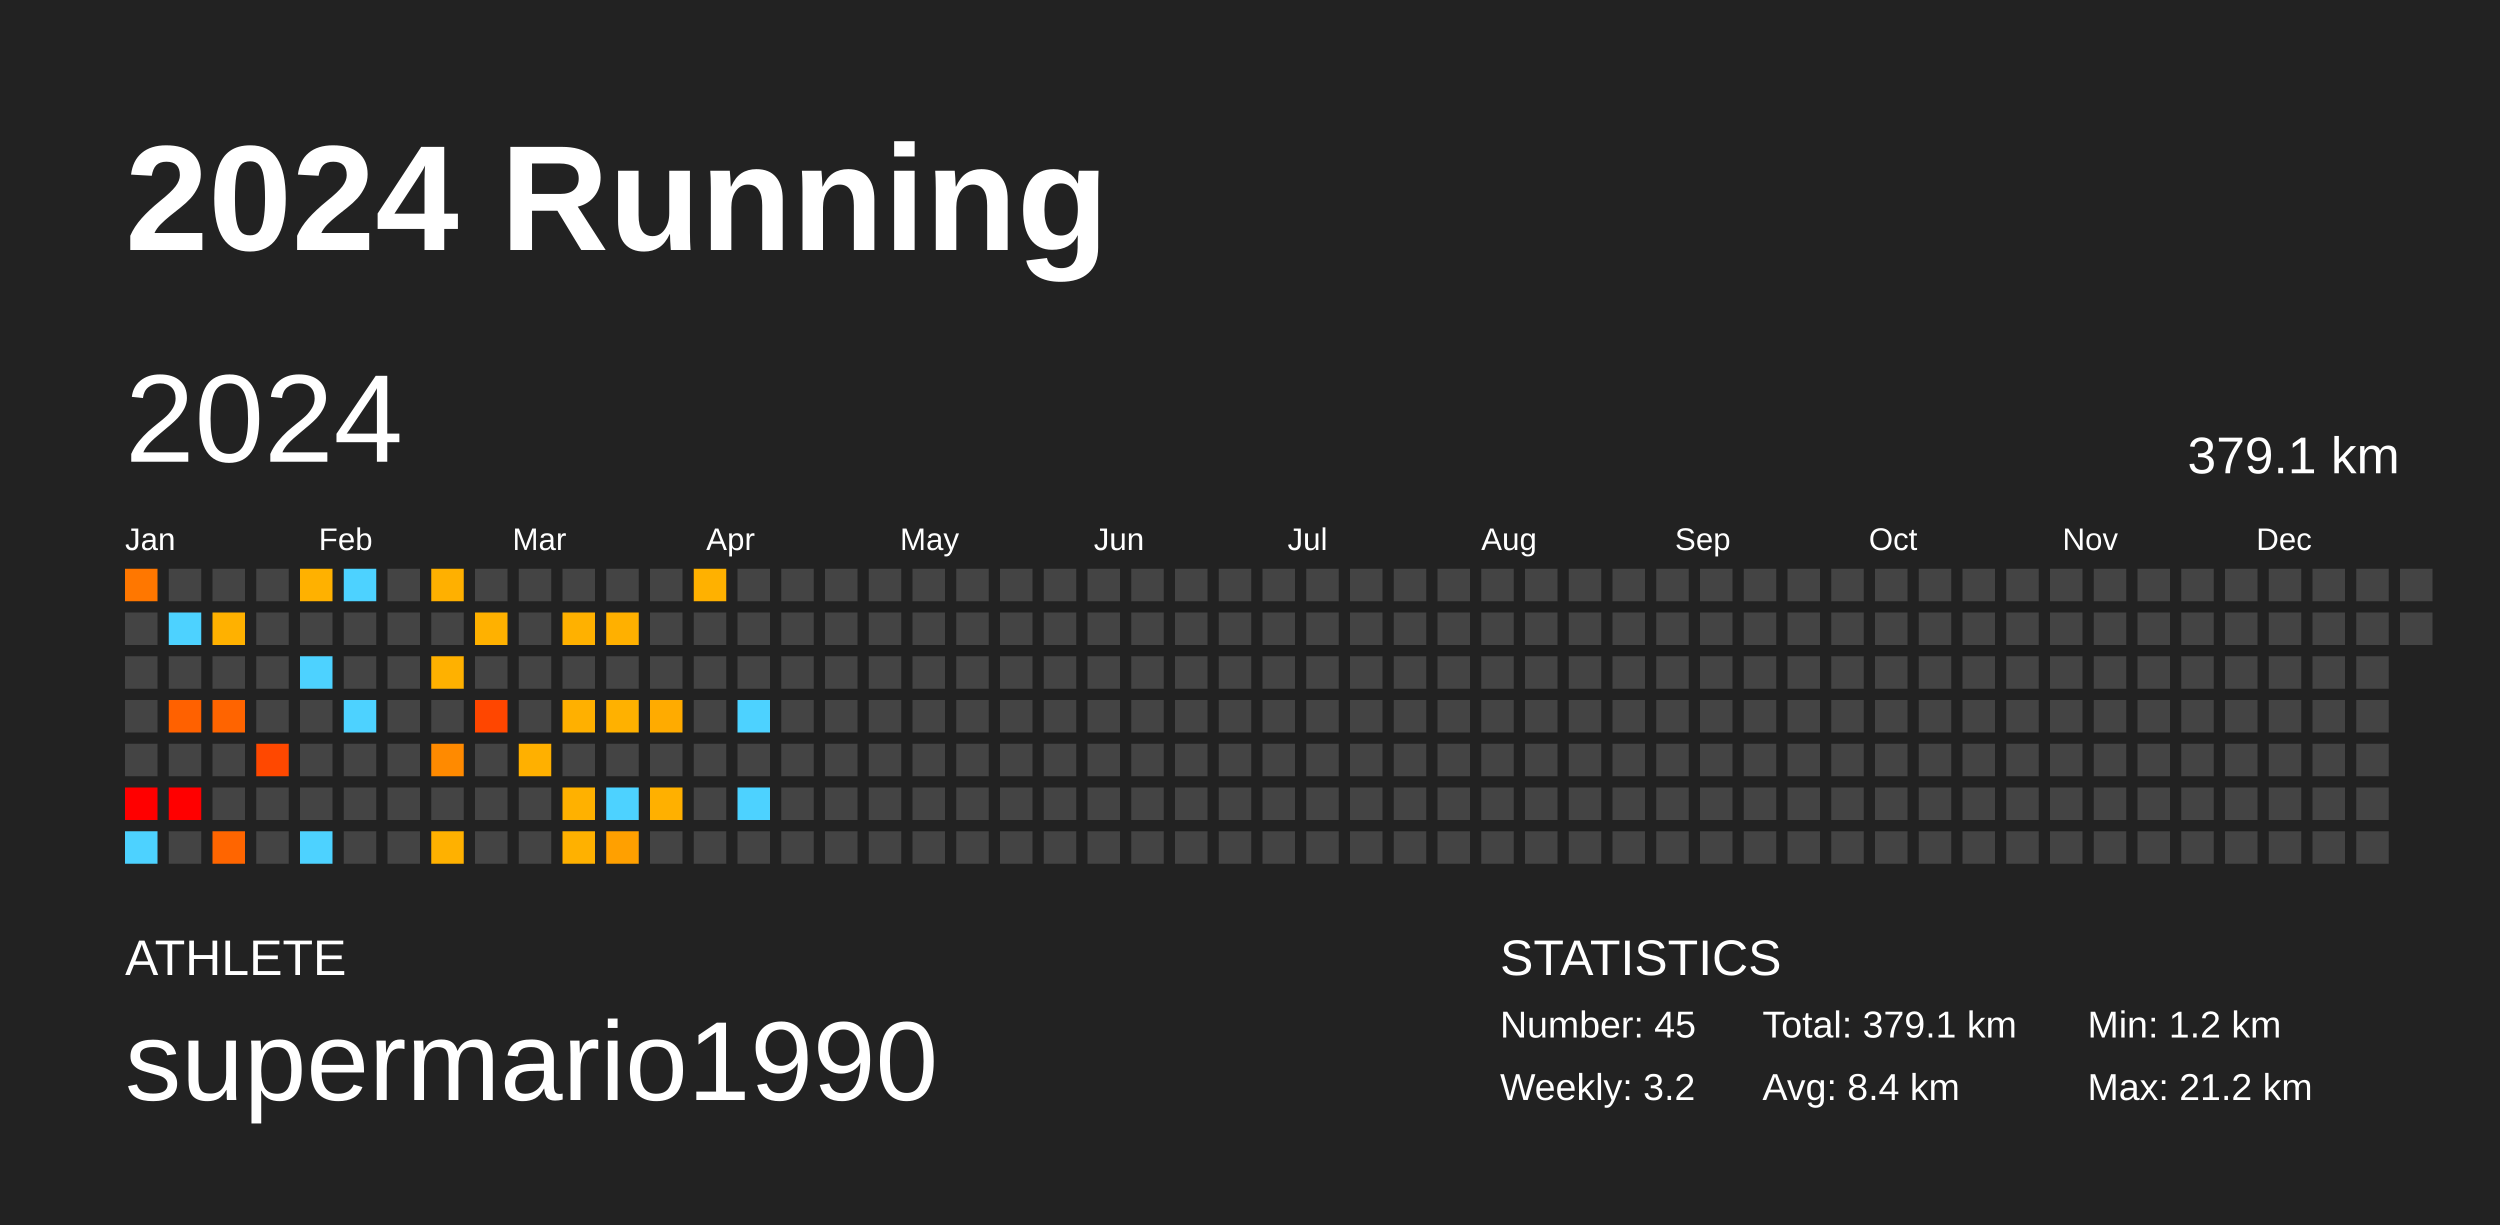
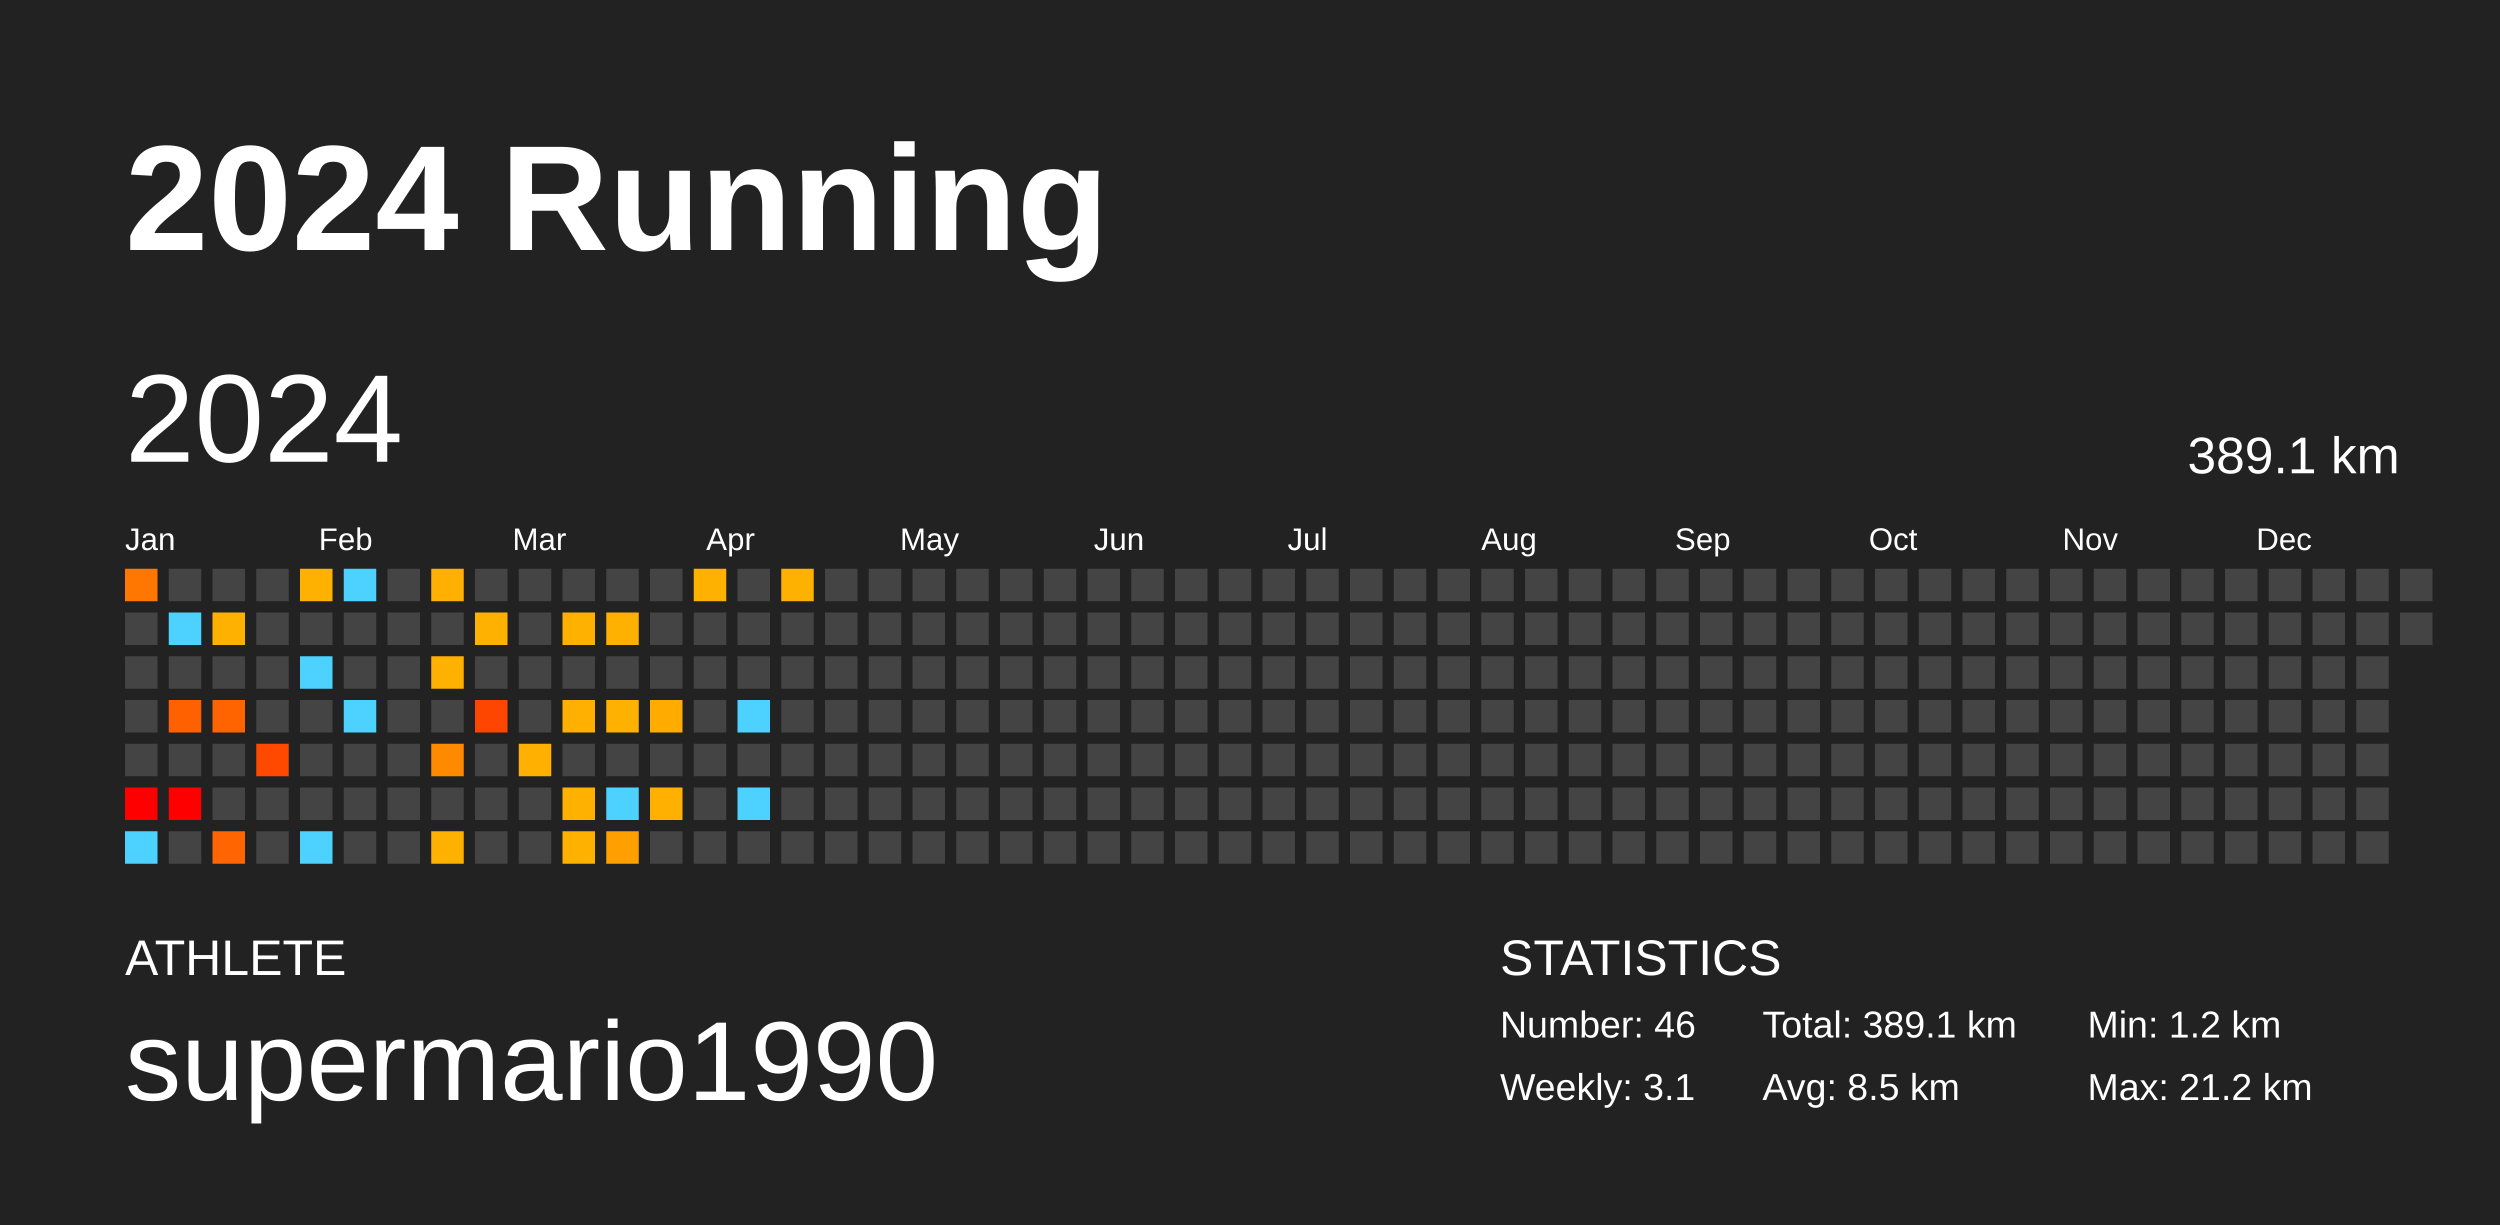
<svg xmlns="http://www.w3.org/2000/svg" baseProfile="full" height="98mm" version="1.1" viewBox="0,0,200,98" width="200mm">
  <defs />
  <rect fill="#222222" height="98" width="200" x="0" y="0" />
  <text fill="#FFFFFF" style="font-size:12px; font-family:Arial; font-weight:bold;" x="10" y="20">2024 Running</text>
  <text fill="#FFFFFF" style="font-size:4px; font-family:Arial" x="10" y="78">ATHLETE</text>
  <text fill="#FFFFFF" style="font-size:9px; font-family:Arial" x="10" y="88">supermario1990</text>
  <text fill="#FFFFFF" style="font-size:4px; font-family:Arial" x="120" y="78">STATISTICS</text>
-   <text fill="#FFFFFF" style="font-size:3px; font-family:Arial" x="120" y="83">Number: 45</text>
-   <text fill="#FFFFFF" style="font-size:3px; font-family:Arial" x="120" y="88">Weekly: 3.2</text>
-   <text fill="#FFFFFF" style="font-size:3px; font-family:Arial" x="141" y="83">Total: 379.1 km</text>
-   <text fill="#FFFFFF" style="font-size:3px; font-family:Arial" x="141" y="88">Avg: 8.4 km</text>
+   <text fill="#FFFFFF" style="font-size:3px; font-family:Arial" x="120" y="83">Number: 46</text>
+   <text fill="#FFFFFF" style="font-size:3px; font-family:Arial" x="120" y="88">Weekly: 3.1</text>
+   <text fill="#FFFFFF" style="font-size:3px; font-family:Arial" x="141" y="83">Total: 389.1 km</text>
+   <text fill="#FFFFFF" style="font-size:3px; font-family:Arial" x="141" y="88">Avg: 8.5 km</text>
  <text fill="#FFFFFF" style="font-size:3px; font-family:Arial" x="167" y="83">Min: 1.2 km</text>
  <text fill="#FFFFFF" style="font-size:3px; font-family:Arial" x="167" y="88">Max: 21.2 km</text>
  <text dominant-baseline="hanging" fill="#FFFFFF" style="font-size:10.0px; font-family:Arial;" x="10" y="30">2024</text>
-   <text dominant-baseline="hanging" fill="#FFFFFF" style="font-size:4.125px; font-family:Arial;" x="175" y="35">379.1 km</text>
+   <text dominant-baseline="hanging" fill="#FFFFFF" style="font-size:4.125px; font-family:Arial;" x="175" y="35">389.1 km</text>
  <text fill="#FFFFFF" style="font-size:2.5px; font-family:Arial" x="10.0" y="44">Jan</text>
  <text fill="#FFFFFF" style="font-size:2.5px; font-family:Arial" x="25.5" y="44">Feb</text>
  <text fill="#FFFFFF" style="font-size:2.5px; font-family:Arial" x="41.0" y="44">Mar</text>
  <text fill="#FFFFFF" style="font-size:2.5px; font-family:Arial" x="56.5" y="44">Apr</text>
  <text fill="#FFFFFF" style="font-size:2.5px; font-family:Arial" x="72.0" y="44">May</text>
  <text fill="#FFFFFF" style="font-size:2.5px; font-family:Arial" x="87.5" y="44">Jun</text>
  <text fill="#FFFFFF" style="font-size:2.5px; font-family:Arial" x="103.0" y="44">Jul</text>
  <text fill="#FFFFFF" style="font-size:2.5px; font-family:Arial" x="118.5" y="44">Aug</text>
  <text fill="#FFFFFF" style="font-size:2.5px; font-family:Arial" x="134.0" y="44">Sep</text>
  <text fill="#FFFFFF" style="font-size:2.5px; font-family:Arial" x="149.5" y="44">Oct</text>
  <text fill="#FFFFFF" style="font-size:2.5px; font-family:Arial" x="165.0" y="44">Nov</text>
  <text fill="#FFFFFF" style="font-size:2.5px; font-family:Arial" x="180.5" y="44">Dec</text>
  <rect fill="#ff7700" height="2.6" width="2.6" x="10.0" y="45.5" />
  <rect fill="#444444" height="2.6" width="2.6" x="10.0" y="49.0" />
  <rect fill="#444444" height="2.6" width="2.6" x="10.0" y="52.5" />
  <rect fill="#444444" height="2.6" width="2.6" x="10.0" y="56.0" />
  <rect fill="#444444" height="2.6" width="2.6" x="10.0" y="59.5" />
  <rect fill="red" height="2.6" width="2.6" x="10.0" y="63.0" />
  <rect fill="#4dd2ff" height="2.6" width="2.6" x="10.0" y="66.5" />
  <rect fill="#444444" height="2.6" width="2.6" x="13.5" y="45.5" />
  <rect fill="#4dd2ff" height="2.6" width="2.6" x="13.5" y="49.0" />
  <rect fill="#444444" height="2.6" width="2.6" x="13.5" y="52.5" />
  <rect fill="#ff6100" height="2.6" width="2.6" x="13.5" y="56.0" />
  <rect fill="#444444" height="2.6" width="2.6" x="13.5" y="59.5" />
  <rect fill="red" height="2.6" width="2.6" x="13.5" y="63.0" />
  <rect fill="#444444" height="2.6" width="2.6" x="13.5" y="66.5" />
  <rect fill="#444444" height="2.6" width="2.6" x="17.0" y="45.5" />
  <rect fill="#ffb100" height="2.6" width="2.6" x="17.0" y="49.0" />
  <rect fill="#444444" height="2.6" width="2.6" x="17.0" y="52.5" />
  <rect fill="#ff6400" height="2.6" width="2.6" x="17.0" y="56.0" />
  <rect fill="#444444" height="2.6" width="2.6" x="17.0" y="59.5" />
  <rect fill="#444444" height="2.6" width="2.6" x="17.0" y="63.0" />
  <rect fill="#ff6500" height="2.6" width="2.6" x="17.0" y="66.5" />
  <rect fill="#444444" height="2.6" width="2.6" x="20.5" y="45.5" />
  <rect fill="#444444" height="2.6" width="2.6" x="20.5" y="49.0" />
  <rect fill="#444444" height="2.6" width="2.6" x="20.5" y="52.5" />
  <rect fill="#444444" height="2.6" width="2.6" x="20.5" y="56.0" />
  <rect fill="#ff4800" height="2.6" width="2.6" x="20.5" y="59.5" />
  <rect fill="#444444" height="2.6" width="2.6" x="20.5" y="63.0" />
  <rect fill="#444444" height="2.6" width="2.6" x="20.5" y="66.5" />
  <rect fill="#ffb100" height="2.6" width="2.6" x="24.0" y="45.5" />
  <rect fill="#444444" height="2.6" width="2.6" x="24.0" y="49.0" />
  <rect fill="#4dd2ff" height="2.6" width="2.6" x="24.0" y="52.5" />
  <rect fill="#444444" height="2.6" width="2.6" x="24.0" y="56.0" />
  <rect fill="#444444" height="2.6" width="2.6" x="24.0" y="59.5" />
  <rect fill="#444444" height="2.6" width="2.6" x="24.0" y="63.0" />
  <rect fill="#4dd2ff" height="2.6" width="2.6" x="24.0" y="66.5" />
  <rect fill="#4dd2ff" height="2.6" width="2.6" x="27.5" y="45.5" />
  <rect fill="#444444" height="2.6" width="2.6" x="27.5" y="49.0" />
  <rect fill="#444444" height="2.6" width="2.6" x="27.5" y="52.5" />
  <rect fill="#4dd2ff" height="2.6" width="2.6" x="27.5" y="56.0" />
  <rect fill="#444444" height="2.6" width="2.6" x="27.5" y="59.5" />
  <rect fill="#444444" height="2.6" width="2.6" x="27.5" y="63.0" />
  <rect fill="#444444" height="2.6" width="2.6" x="27.5" y="66.5" />
  <rect fill="#444444" height="2.6" width="2.6" x="31.0" y="45.5" />
  <rect fill="#444444" height="2.6" width="2.6" x="31.0" y="49.0" />
  <rect fill="#444444" height="2.6" width="2.6" x="31.0" y="52.5" />
  <rect fill="#444444" height="2.6" width="2.6" x="31.0" y="56.0" />
  <rect fill="#444444" height="2.6" width="2.6" x="31.0" y="59.5" />
  <rect fill="#444444" height="2.6" width="2.6" x="31.0" y="63.0" />
  <rect fill="#444444" height="2.6" width="2.6" x="31.0" y="66.5" />
  <rect fill="#ffb000" height="2.6" width="2.6" x="34.5" y="45.5" />
  <rect fill="#444444" height="2.6" width="2.6" x="34.5" y="49.0" />
  <rect fill="#ffb100" height="2.6" width="2.6" x="34.5" y="52.5" />
  <rect fill="#444444" height="2.6" width="2.6" x="34.5" y="56.0" />
  <rect fill="#ff8a00" height="2.6" width="2.6" x="34.5" y="59.5" />
  <rect fill="#444444" height="2.6" width="2.6" x="34.5" y="63.0" />
  <rect fill="#ffb100" height="2.6" width="2.6" x="34.5" y="66.5" />
  <rect fill="#444444" height="2.6" width="2.6" x="38.0" y="45.5" />
  <rect fill="#ffb100" height="2.6" width="2.6" x="38.0" y="49.0" />
  <rect fill="#444444" height="2.6" width="2.6" x="38.0" y="52.5" />
  <rect fill="#ff4600" height="2.6" width="2.6" x="38.0" y="56.0" />
  <rect fill="#444444" height="2.6" width="2.6" x="38.0" y="59.5" />
  <rect fill="#444444" height="2.6" width="2.6" x="38.0" y="63.0" />
  <rect fill="#444444" height="2.6" width="2.6" x="38.0" y="66.5" />
  <rect fill="#444444" height="2.6" width="2.6" x="41.5" y="45.5" />
  <rect fill="#444444" height="2.6" width="2.6" x="41.5" y="49.0" />
  <rect fill="#444444" height="2.6" width="2.6" x="41.5" y="52.5" />
  <rect fill="#444444" height="2.6" width="2.6" x="41.5" y="56.0" />
  <rect fill="#ffb000" height="2.6" width="2.6" x="41.5" y="59.5" />
  <rect fill="#444444" height="2.6" width="2.6" x="41.5" y="63.0" />
  <rect fill="#444444" height="2.6" width="2.6" x="41.5" y="66.5" />
  <rect fill="#444444" height="2.6" width="2.6" x="45.0" y="45.5" />
  <rect fill="#ffb100" height="2.6" width="2.6" x="45.0" y="49.0" />
  <rect fill="#444444" height="2.6" width="2.6" x="45.0" y="52.5" />
  <rect fill="#ffb000" height="2.6" width="2.6" x="45.0" y="56.0" />
  <rect fill="#444444" height="2.6" width="2.6" x="45.0" y="59.5" />
  <rect fill="#ffb100" height="2.6" width="2.6" x="45.0" y="63.0" />
  <rect fill="#ffb100" height="2.6" width="2.6" x="45.0" y="66.5" />
  <rect fill="#444444" height="2.6" width="2.6" x="48.5" y="45.5" />
  <rect fill="#ffb000" height="2.6" width="2.6" x="48.5" y="49.0" />
  <rect fill="#444444" height="2.6" width="2.6" x="48.5" y="52.5" />
  <rect fill="#ffb100" height="2.6" width="2.6" x="48.5" y="56.0" />
  <rect fill="#444444" height="2.6" width="2.6" x="48.5" y="59.5" />
  <rect fill="#4dd2ff" height="2.6" width="2.6" x="48.5" y="63.0" />
  <rect fill="#ffa000" height="2.6" width="2.6" x="48.5" y="66.5" />
  <rect fill="#444444" height="2.6" width="2.6" x="52.0" y="45.5" />
  <rect fill="#444444" height="2.6" width="2.6" x="52.0" y="49.0" />
  <rect fill="#444444" height="2.6" width="2.6" x="52.0" y="52.5" />
  <rect fill="#ffab00" height="2.6" width="2.6" x="52.0" y="56.0" />
  <rect fill="#444444" height="2.6" width="2.6" x="52.0" y="59.5" />
  <rect fill="#ffb000" height="2.6" width="2.6" x="52.0" y="63.0" />
  <rect fill="#444444" height="2.6" width="2.6" x="52.0" y="66.5" />
  <rect fill="#ffb100" height="2.6" width="2.6" x="55.5" y="45.5" />
  <rect fill="#444444" height="2.6" width="2.6" x="55.5" y="49.0" />
  <rect fill="#444444" height="2.6" width="2.6" x="55.5" y="52.5" />
  <rect fill="#444444" height="2.6" width="2.6" x="55.5" y="56.0" />
  <rect fill="#444444" height="2.6" width="2.6" x="55.5" y="59.5" />
  <rect fill="#444444" height="2.6" width="2.6" x="55.5" y="63.0" />
  <rect fill="#444444" height="2.6" width="2.6" x="55.5" y="66.5" />
  <rect fill="#444444" height="2.6" width="2.6" x="59.0" y="45.5" />
  <rect fill="#444444" height="2.6" width="2.6" x="59.0" y="49.0" />
  <rect fill="#444444" height="2.6" width="2.6" x="59.0" y="52.5" />
  <rect fill="#4dd2ff" height="2.6" width="2.6" x="59.0" y="56.0" />
  <rect fill="#444444" height="2.6" width="2.6" x="59.0" y="59.5" />
  <rect fill="#4dd2ff" height="2.6" width="2.6" x="59.0" y="63.0" />
  <rect fill="#444444" height="2.6" width="2.6" x="59.0" y="66.5" />
-   <rect fill="#444444" height="2.6" width="2.6" x="62.5" y="45.5" />
+   <rect fill="#ffb100" height="2.6" width="2.6" x="62.5" y="45.5" />
  <rect fill="#444444" height="2.6" width="2.6" x="62.5" y="49.0" />
  <rect fill="#444444" height="2.6" width="2.6" x="62.5" y="52.5" />
  <rect fill="#444444" height="2.6" width="2.6" x="62.5" y="56.0" />
  <rect fill="#444444" height="2.6" width="2.6" x="62.5" y="59.5" />
  <rect fill="#444444" height="2.6" width="2.6" x="62.5" y="63.0" />
  <rect fill="#444444" height="2.6" width="2.6" x="62.5" y="66.5" />
  <rect fill="#444444" height="2.6" width="2.6" x="66.0" y="45.5" />
  <rect fill="#444444" height="2.6" width="2.6" x="66.0" y="49.0" />
  <rect fill="#444444" height="2.6" width="2.6" x="66.0" y="52.5" />
  <rect fill="#444444" height="2.6" width="2.6" x="66.0" y="56.0" />
  <rect fill="#444444" height="2.6" width="2.6" x="66.0" y="59.5" />
  <rect fill="#444444" height="2.6" width="2.6" x="66.0" y="63.0" />
  <rect fill="#444444" height="2.6" width="2.6" x="66.0" y="66.5" />
  <rect fill="#444444" height="2.6" width="2.6" x="69.5" y="45.5" />
  <rect fill="#444444" height="2.6" width="2.6" x="69.5" y="49.0" />
  <rect fill="#444444" height="2.6" width="2.6" x="69.5" y="52.5" />
  <rect fill="#444444" height="2.6" width="2.6" x="69.5" y="56.0" />
  <rect fill="#444444" height="2.6" width="2.6" x="69.5" y="59.5" />
  <rect fill="#444444" height="2.6" width="2.6" x="69.5" y="63.0" />
  <rect fill="#444444" height="2.6" width="2.6" x="69.5" y="66.5" />
  <rect fill="#444444" height="2.6" width="2.6" x="73.0" y="45.5" />
  <rect fill="#444444" height="2.6" width="2.6" x="73.0" y="49.0" />
  <rect fill="#444444" height="2.6" width="2.6" x="73.0" y="52.5" />
  <rect fill="#444444" height="2.6" width="2.6" x="73.0" y="56.0" />
  <rect fill="#444444" height="2.6" width="2.6" x="73.0" y="59.5" />
  <rect fill="#444444" height="2.6" width="2.6" x="73.0" y="63.0" />
  <rect fill="#444444" height="2.6" width="2.6" x="73.0" y="66.5" />
  <rect fill="#444444" height="2.6" width="2.6" x="76.5" y="45.5" />
  <rect fill="#444444" height="2.6" width="2.6" x="76.5" y="49.0" />
  <rect fill="#444444" height="2.6" width="2.6" x="76.5" y="52.5" />
  <rect fill="#444444" height="2.6" width="2.6" x="76.5" y="56.0" />
  <rect fill="#444444" height="2.6" width="2.6" x="76.5" y="59.5" />
  <rect fill="#444444" height="2.6" width="2.6" x="76.5" y="63.0" />
  <rect fill="#444444" height="2.6" width="2.6" x="76.5" y="66.5" />
  <rect fill="#444444" height="2.6" width="2.6" x="80.0" y="45.5" />
  <rect fill="#444444" height="2.6" width="2.6" x="80.0" y="49.0" />
  <rect fill="#444444" height="2.6" width="2.6" x="80.0" y="52.5" />
  <rect fill="#444444" height="2.6" width="2.6" x="80.0" y="56.0" />
  <rect fill="#444444" height="2.6" width="2.6" x="80.0" y="59.5" />
  <rect fill="#444444" height="2.6" width="2.6" x="80.0" y="63.0" />
  <rect fill="#444444" height="2.6" width="2.6" x="80.0" y="66.5" />
  <rect fill="#444444" height="2.6" width="2.6" x="83.5" y="45.5" />
  <rect fill="#444444" height="2.6" width="2.6" x="83.5" y="49.0" />
  <rect fill="#444444" height="2.6" width="2.6" x="83.5" y="52.5" />
  <rect fill="#444444" height="2.6" width="2.6" x="83.5" y="56.0" />
  <rect fill="#444444" height="2.6" width="2.6" x="83.5" y="59.5" />
  <rect fill="#444444" height="2.6" width="2.6" x="83.5" y="63.0" />
  <rect fill="#444444" height="2.6" width="2.6" x="83.5" y="66.5" />
  <rect fill="#444444" height="2.6" width="2.6" x="87.0" y="45.5" />
  <rect fill="#444444" height="2.6" width="2.6" x="87.0" y="49.0" />
  <rect fill="#444444" height="2.6" width="2.6" x="87.0" y="52.5" />
  <rect fill="#444444" height="2.6" width="2.6" x="87.0" y="56.0" />
  <rect fill="#444444" height="2.6" width="2.6" x="87.0" y="59.5" />
  <rect fill="#444444" height="2.6" width="2.6" x="87.0" y="63.0" />
  <rect fill="#444444" height="2.6" width="2.6" x="87.0" y="66.5" />
  <rect fill="#444444" height="2.6" width="2.6" x="90.5" y="45.5" />
  <rect fill="#444444" height="2.6" width="2.6" x="90.5" y="49.0" />
  <rect fill="#444444" height="2.6" width="2.6" x="90.5" y="52.5" />
  <rect fill="#444444" height="2.6" width="2.6" x="90.5" y="56.0" />
  <rect fill="#444444" height="2.6" width="2.6" x="90.5" y="59.5" />
  <rect fill="#444444" height="2.6" width="2.6" x="90.5" y="63.0" />
  <rect fill="#444444" height="2.6" width="2.6" x="90.5" y="66.5" />
  <rect fill="#444444" height="2.6" width="2.6" x="94.0" y="45.5" />
  <rect fill="#444444" height="2.6" width="2.6" x="94.0" y="49.0" />
  <rect fill="#444444" height="2.6" width="2.6" x="94.0" y="52.5" />
  <rect fill="#444444" height="2.6" width="2.6" x="94.0" y="56.0" />
  <rect fill="#444444" height="2.6" width="2.6" x="94.0" y="59.5" />
  <rect fill="#444444" height="2.6" width="2.6" x="94.0" y="63.0" />
  <rect fill="#444444" height="2.6" width="2.6" x="94.0" y="66.5" />
  <rect fill="#444444" height="2.6" width="2.6" x="97.5" y="45.5" />
  <rect fill="#444444" height="2.6" width="2.6" x="97.5" y="49.0" />
  <rect fill="#444444" height="2.6" width="2.6" x="97.5" y="52.5" />
  <rect fill="#444444" height="2.6" width="2.6" x="97.5" y="56.0" />
  <rect fill="#444444" height="2.6" width="2.6" x="97.5" y="59.5" />
  <rect fill="#444444" height="2.6" width="2.6" x="97.5" y="63.0" />
  <rect fill="#444444" height="2.6" width="2.6" x="97.5" y="66.5" />
  <rect fill="#444444" height="2.6" width="2.6" x="101.0" y="45.5" />
  <rect fill="#444444" height="2.6" width="2.6" x="101.0" y="49.0" />
  <rect fill="#444444" height="2.6" width="2.6" x="101.0" y="52.5" />
  <rect fill="#444444" height="2.6" width="2.6" x="101.0" y="56.0" />
  <rect fill="#444444" height="2.6" width="2.6" x="101.0" y="59.5" />
  <rect fill="#444444" height="2.6" width="2.6" x="101.0" y="63.0" />
  <rect fill="#444444" height="2.6" width="2.6" x="101.0" y="66.5" />
  <rect fill="#444444" height="2.6" width="2.6" x="104.5" y="45.5" />
  <rect fill="#444444" height="2.6" width="2.6" x="104.5" y="49.0" />
  <rect fill="#444444" height="2.6" width="2.6" x="104.5" y="52.5" />
  <rect fill="#444444" height="2.6" width="2.6" x="104.5" y="56.0" />
  <rect fill="#444444" height="2.6" width="2.6" x="104.5" y="59.5" />
  <rect fill="#444444" height="2.6" width="2.6" x="104.5" y="63.0" />
  <rect fill="#444444" height="2.6" width="2.6" x="104.5" y="66.5" />
  <rect fill="#444444" height="2.6" width="2.6" x="108.0" y="45.5" />
  <rect fill="#444444" height="2.6" width="2.6" x="108.0" y="49.0" />
  <rect fill="#444444" height="2.6" width="2.6" x="108.0" y="52.5" />
  <rect fill="#444444" height="2.6" width="2.6" x="108.0" y="56.0" />
  <rect fill="#444444" height="2.6" width="2.6" x="108.0" y="59.5" />
  <rect fill="#444444" height="2.6" width="2.6" x="108.0" y="63.0" />
  <rect fill="#444444" height="2.6" width="2.6" x="108.0" y="66.5" />
  <rect fill="#444444" height="2.6" width="2.6" x="111.5" y="45.5" />
  <rect fill="#444444" height="2.6" width="2.6" x="111.5" y="49.0" />
  <rect fill="#444444" height="2.6" width="2.6" x="111.5" y="52.5" />
  <rect fill="#444444" height="2.6" width="2.6" x="111.5" y="56.0" />
  <rect fill="#444444" height="2.6" width="2.6" x="111.5" y="59.5" />
  <rect fill="#444444" height="2.6" width="2.6" x="111.5" y="63.0" />
  <rect fill="#444444" height="2.6" width="2.6" x="111.5" y="66.5" />
  <rect fill="#444444" height="2.6" width="2.6" x="115.0" y="45.5" />
  <rect fill="#444444" height="2.6" width="2.6" x="115.0" y="49.0" />
  <rect fill="#444444" height="2.6" width="2.6" x="115.0" y="52.5" />
  <rect fill="#444444" height="2.6" width="2.6" x="115.0" y="56.0" />
  <rect fill="#444444" height="2.6" width="2.6" x="115.0" y="59.5" />
  <rect fill="#444444" height="2.6" width="2.6" x="115.0" y="63.0" />
  <rect fill="#444444" height="2.6" width="2.6" x="115.0" y="66.5" />
  <rect fill="#444444" height="2.6" width="2.6" x="118.5" y="45.5" />
  <rect fill="#444444" height="2.6" width="2.6" x="118.5" y="49.0" />
  <rect fill="#444444" height="2.6" width="2.6" x="118.5" y="52.5" />
  <rect fill="#444444" height="2.6" width="2.6" x="118.5" y="56.0" />
  <rect fill="#444444" height="2.6" width="2.6" x="118.5" y="59.5" />
  <rect fill="#444444" height="2.6" width="2.6" x="118.5" y="63.0" />
  <rect fill="#444444" height="2.6" width="2.6" x="118.5" y="66.5" />
  <rect fill="#444444" height="2.6" width="2.6" x="122.0" y="45.5" />
  <rect fill="#444444" height="2.6" width="2.6" x="122.0" y="49.0" />
  <rect fill="#444444" height="2.6" width="2.6" x="122.0" y="52.5" />
  <rect fill="#444444" height="2.6" width="2.6" x="122.0" y="56.0" />
  <rect fill="#444444" height="2.6" width="2.6" x="122.0" y="59.5" />
  <rect fill="#444444" height="2.6" width="2.6" x="122.0" y="63.0" />
  <rect fill="#444444" height="2.6" width="2.6" x="122.0" y="66.5" />
  <rect fill="#444444" height="2.6" width="2.6" x="125.5" y="45.5" />
  <rect fill="#444444" height="2.6" width="2.6" x="125.5" y="49.0" />
  <rect fill="#444444" height="2.6" width="2.6" x="125.5" y="52.5" />
  <rect fill="#444444" height="2.6" width="2.6" x="125.5" y="56.0" />
  <rect fill="#444444" height="2.6" width="2.6" x="125.5" y="59.5" />
  <rect fill="#444444" height="2.6" width="2.6" x="125.5" y="63.0" />
  <rect fill="#444444" height="2.6" width="2.6" x="125.5" y="66.5" />
  <rect fill="#444444" height="2.6" width="2.6" x="129.0" y="45.5" />
  <rect fill="#444444" height="2.6" width="2.6" x="129.0" y="49.0" />
  <rect fill="#444444" height="2.6" width="2.6" x="129.0" y="52.5" />
  <rect fill="#444444" height="2.6" width="2.6" x="129.0" y="56.0" />
  <rect fill="#444444" height="2.6" width="2.6" x="129.0" y="59.5" />
  <rect fill="#444444" height="2.6" width="2.6" x="129.0" y="63.0" />
  <rect fill="#444444" height="2.6" width="2.6" x="129.0" y="66.5" />
  <rect fill="#444444" height="2.6" width="2.6" x="132.5" y="45.5" />
  <rect fill="#444444" height="2.6" width="2.6" x="132.5" y="49.0" />
  <rect fill="#444444" height="2.6" width="2.6" x="132.5" y="52.5" />
  <rect fill="#444444" height="2.6" width="2.6" x="132.5" y="56.0" />
  <rect fill="#444444" height="2.6" width="2.6" x="132.5" y="59.5" />
  <rect fill="#444444" height="2.6" width="2.6" x="132.5" y="63.0" />
  <rect fill="#444444" height="2.6" width="2.6" x="132.5" y="66.5" />
  <rect fill="#444444" height="2.6" width="2.6" x="136.0" y="45.5" />
  <rect fill="#444444" height="2.6" width="2.6" x="136.0" y="49.0" />
  <rect fill="#444444" height="2.6" width="2.6" x="136.0" y="52.5" />
  <rect fill="#444444" height="2.6" width="2.6" x="136.0" y="56.0" />
  <rect fill="#444444" height="2.6" width="2.6" x="136.0" y="59.5" />
  <rect fill="#444444" height="2.6" width="2.6" x="136.0" y="63.0" />
  <rect fill="#444444" height="2.6" width="2.6" x="136.0" y="66.5" />
  <rect fill="#444444" height="2.6" width="2.6" x="139.5" y="45.5" />
  <rect fill="#444444" height="2.6" width="2.6" x="139.5" y="49.0" />
  <rect fill="#444444" height="2.6" width="2.6" x="139.5" y="52.5" />
  <rect fill="#444444" height="2.6" width="2.6" x="139.5" y="56.0" />
  <rect fill="#444444" height="2.6" width="2.6" x="139.5" y="59.5" />
  <rect fill="#444444" height="2.6" width="2.6" x="139.5" y="63.0" />
  <rect fill="#444444" height="2.6" width="2.6" x="139.5" y="66.5" />
  <rect fill="#444444" height="2.6" width="2.6" x="143.0" y="45.5" />
  <rect fill="#444444" height="2.6" width="2.6" x="143.0" y="49.0" />
  <rect fill="#444444" height="2.6" width="2.6" x="143.0" y="52.5" />
  <rect fill="#444444" height="2.6" width="2.6" x="143.0" y="56.0" />
  <rect fill="#444444" height="2.6" width="2.6" x="143.0" y="59.5" />
  <rect fill="#444444" height="2.6" width="2.6" x="143.0" y="63.0" />
  <rect fill="#444444" height="2.6" width="2.6" x="143.0" y="66.5" />
  <rect fill="#444444" height="2.6" width="2.6" x="146.5" y="45.5" />
  <rect fill="#444444" height="2.6" width="2.6" x="146.5" y="49.0" />
  <rect fill="#444444" height="2.6" width="2.6" x="146.5" y="52.5" />
  <rect fill="#444444" height="2.6" width="2.6" x="146.5" y="56.0" />
  <rect fill="#444444" height="2.6" width="2.6" x="146.5" y="59.5" />
  <rect fill="#444444" height="2.6" width="2.6" x="146.5" y="63.0" />
  <rect fill="#444444" height="2.6" width="2.6" x="146.5" y="66.5" />
  <rect fill="#444444" height="2.6" width="2.6" x="150.0" y="45.5" />
  <rect fill="#444444" height="2.6" width="2.6" x="150.0" y="49.0" />
  <rect fill="#444444" height="2.6" width="2.6" x="150.0" y="52.5" />
  <rect fill="#444444" height="2.6" width="2.6" x="150.0" y="56.0" />
  <rect fill="#444444" height="2.6" width="2.6" x="150.0" y="59.5" />
  <rect fill="#444444" height="2.6" width="2.6" x="150.0" y="63.0" />
  <rect fill="#444444" height="2.6" width="2.6" x="150.0" y="66.5" />
  <rect fill="#444444" height="2.6" width="2.6" x="153.5" y="45.5" />
  <rect fill="#444444" height="2.6" width="2.6" x="153.5" y="49.0" />
  <rect fill="#444444" height="2.6" width="2.6" x="153.5" y="52.5" />
  <rect fill="#444444" height="2.6" width="2.6" x="153.5" y="56.0" />
  <rect fill="#444444" height="2.6" width="2.6" x="153.5" y="59.5" />
  <rect fill="#444444" height="2.6" width="2.6" x="153.5" y="63.0" />
  <rect fill="#444444" height="2.6" width="2.6" x="153.5" y="66.5" />
  <rect fill="#444444" height="2.6" width="2.6" x="157.0" y="45.5" />
  <rect fill="#444444" height="2.6" width="2.6" x="157.0" y="49.0" />
  <rect fill="#444444" height="2.6" width="2.6" x="157.0" y="52.5" />
  <rect fill="#444444" height="2.6" width="2.6" x="157.0" y="56.0" />
  <rect fill="#444444" height="2.6" width="2.6" x="157.0" y="59.5" />
  <rect fill="#444444" height="2.6" width="2.6" x="157.0" y="63.0" />
  <rect fill="#444444" height="2.6" width="2.6" x="157.0" y="66.5" />
  <rect fill="#444444" height="2.6" width="2.6" x="160.5" y="45.5" />
  <rect fill="#444444" height="2.6" width="2.6" x="160.5" y="49.0" />
  <rect fill="#444444" height="2.6" width="2.6" x="160.5" y="52.5" />
  <rect fill="#444444" height="2.6" width="2.6" x="160.5" y="56.0" />
  <rect fill="#444444" height="2.6" width="2.6" x="160.5" y="59.5" />
  <rect fill="#444444" height="2.6" width="2.6" x="160.5" y="63.0" />
  <rect fill="#444444" height="2.6" width="2.6" x="160.5" y="66.5" />
  <rect fill="#444444" height="2.6" width="2.6" x="164.0" y="45.5" />
  <rect fill="#444444" height="2.6" width="2.6" x="164.0" y="49.0" />
  <rect fill="#444444" height="2.6" width="2.6" x="164.0" y="52.5" />
  <rect fill="#444444" height="2.6" width="2.6" x="164.0" y="56.0" />
  <rect fill="#444444" height="2.6" width="2.6" x="164.0" y="59.5" />
  <rect fill="#444444" height="2.6" width="2.6" x="164.0" y="63.0" />
  <rect fill="#444444" height="2.6" width="2.6" x="164.0" y="66.5" />
  <rect fill="#444444" height="2.6" width="2.6" x="167.5" y="45.5" />
  <rect fill="#444444" height="2.6" width="2.6" x="167.5" y="49.0" />
  <rect fill="#444444" height="2.6" width="2.6" x="167.5" y="52.5" />
  <rect fill="#444444" height="2.6" width="2.6" x="167.5" y="56.0" />
  <rect fill="#444444" height="2.6" width="2.6" x="167.5" y="59.5" />
  <rect fill="#444444" height="2.6" width="2.6" x="167.5" y="63.0" />
  <rect fill="#444444" height="2.6" width="2.6" x="167.5" y="66.5" />
  <rect fill="#444444" height="2.6" width="2.6" x="171.0" y="45.5" />
  <rect fill="#444444" height="2.6" width="2.6" x="171.0" y="49.0" />
  <rect fill="#444444" height="2.6" width="2.6" x="171.0" y="52.5" />
  <rect fill="#444444" height="2.6" width="2.6" x="171.0" y="56.0" />
  <rect fill="#444444" height="2.6" width="2.6" x="171.0" y="59.5" />
  <rect fill="#444444" height="2.6" width="2.6" x="171.0" y="63.0" />
  <rect fill="#444444" height="2.6" width="2.6" x="171.0" y="66.5" />
  <rect fill="#444444" height="2.6" width="2.6" x="174.5" y="45.5" />
  <rect fill="#444444" height="2.6" width="2.6" x="174.5" y="49.0" />
  <rect fill="#444444" height="2.6" width="2.6" x="174.5" y="52.5" />
  <rect fill="#444444" height="2.6" width="2.6" x="174.5" y="56.0" />
  <rect fill="#444444" height="2.6" width="2.6" x="174.5" y="59.5" />
  <rect fill="#444444" height="2.6" width="2.6" x="174.5" y="63.0" />
  <rect fill="#444444" height="2.6" width="2.6" x="174.5" y="66.5" />
  <rect fill="#444444" height="2.6" width="2.6" x="178.0" y="45.5" />
  <rect fill="#444444" height="2.6" width="2.6" x="178.0" y="49.0" />
  <rect fill="#444444" height="2.6" width="2.6" x="178.0" y="52.5" />
  <rect fill="#444444" height="2.6" width="2.6" x="178.0" y="56.0" />
  <rect fill="#444444" height="2.6" width="2.6" x="178.0" y="59.5" />
  <rect fill="#444444" height="2.6" width="2.6" x="178.0" y="63.0" />
  <rect fill="#444444" height="2.6" width="2.6" x="178.0" y="66.5" />
  <rect fill="#444444" height="2.6" width="2.6" x="181.5" y="45.5" />
  <rect fill="#444444" height="2.6" width="2.6" x="181.5" y="49.0" />
  <rect fill="#444444" height="2.6" width="2.6" x="181.5" y="52.5" />
  <rect fill="#444444" height="2.6" width="2.6" x="181.5" y="56.0" />
  <rect fill="#444444" height="2.6" width="2.6" x="181.5" y="59.5" />
  <rect fill="#444444" height="2.6" width="2.6" x="181.5" y="63.0" />
  <rect fill="#444444" height="2.6" width="2.6" x="181.5" y="66.5" />
  <rect fill="#444444" height="2.6" width="2.6" x="185.0" y="45.5" />
  <rect fill="#444444" height="2.6" width="2.6" x="185.0" y="49.0" />
  <rect fill="#444444" height="2.6" width="2.6" x="185.0" y="52.5" />
  <rect fill="#444444" height="2.6" width="2.6" x="185.0" y="56.0" />
  <rect fill="#444444" height="2.6" width="2.6" x="185.0" y="59.5" />
  <rect fill="#444444" height="2.6" width="2.6" x="185.0" y="63.0" />
  <rect fill="#444444" height="2.6" width="2.6" x="185.0" y="66.5" />
  <rect fill="#444444" height="2.6" width="2.6" x="188.5" y="45.5" />
  <rect fill="#444444" height="2.6" width="2.6" x="188.5" y="49.0" />
  <rect fill="#444444" height="2.6" width="2.6" x="188.5" y="52.5" />
  <rect fill="#444444" height="2.6" width="2.6" x="188.5" y="56.0" />
  <rect fill="#444444" height="2.6" width="2.6" x="188.5" y="59.5" />
  <rect fill="#444444" height="2.6" width="2.6" x="188.5" y="63.0" />
  <rect fill="#444444" height="2.6" width="2.6" x="188.5" y="66.5" />
  <rect fill="#444444" height="2.6" width="2.6" x="192.0" y="45.5" />
  <rect fill="#444444" height="2.6" width="2.6" x="192.0" y="49.0" />
</svg>
